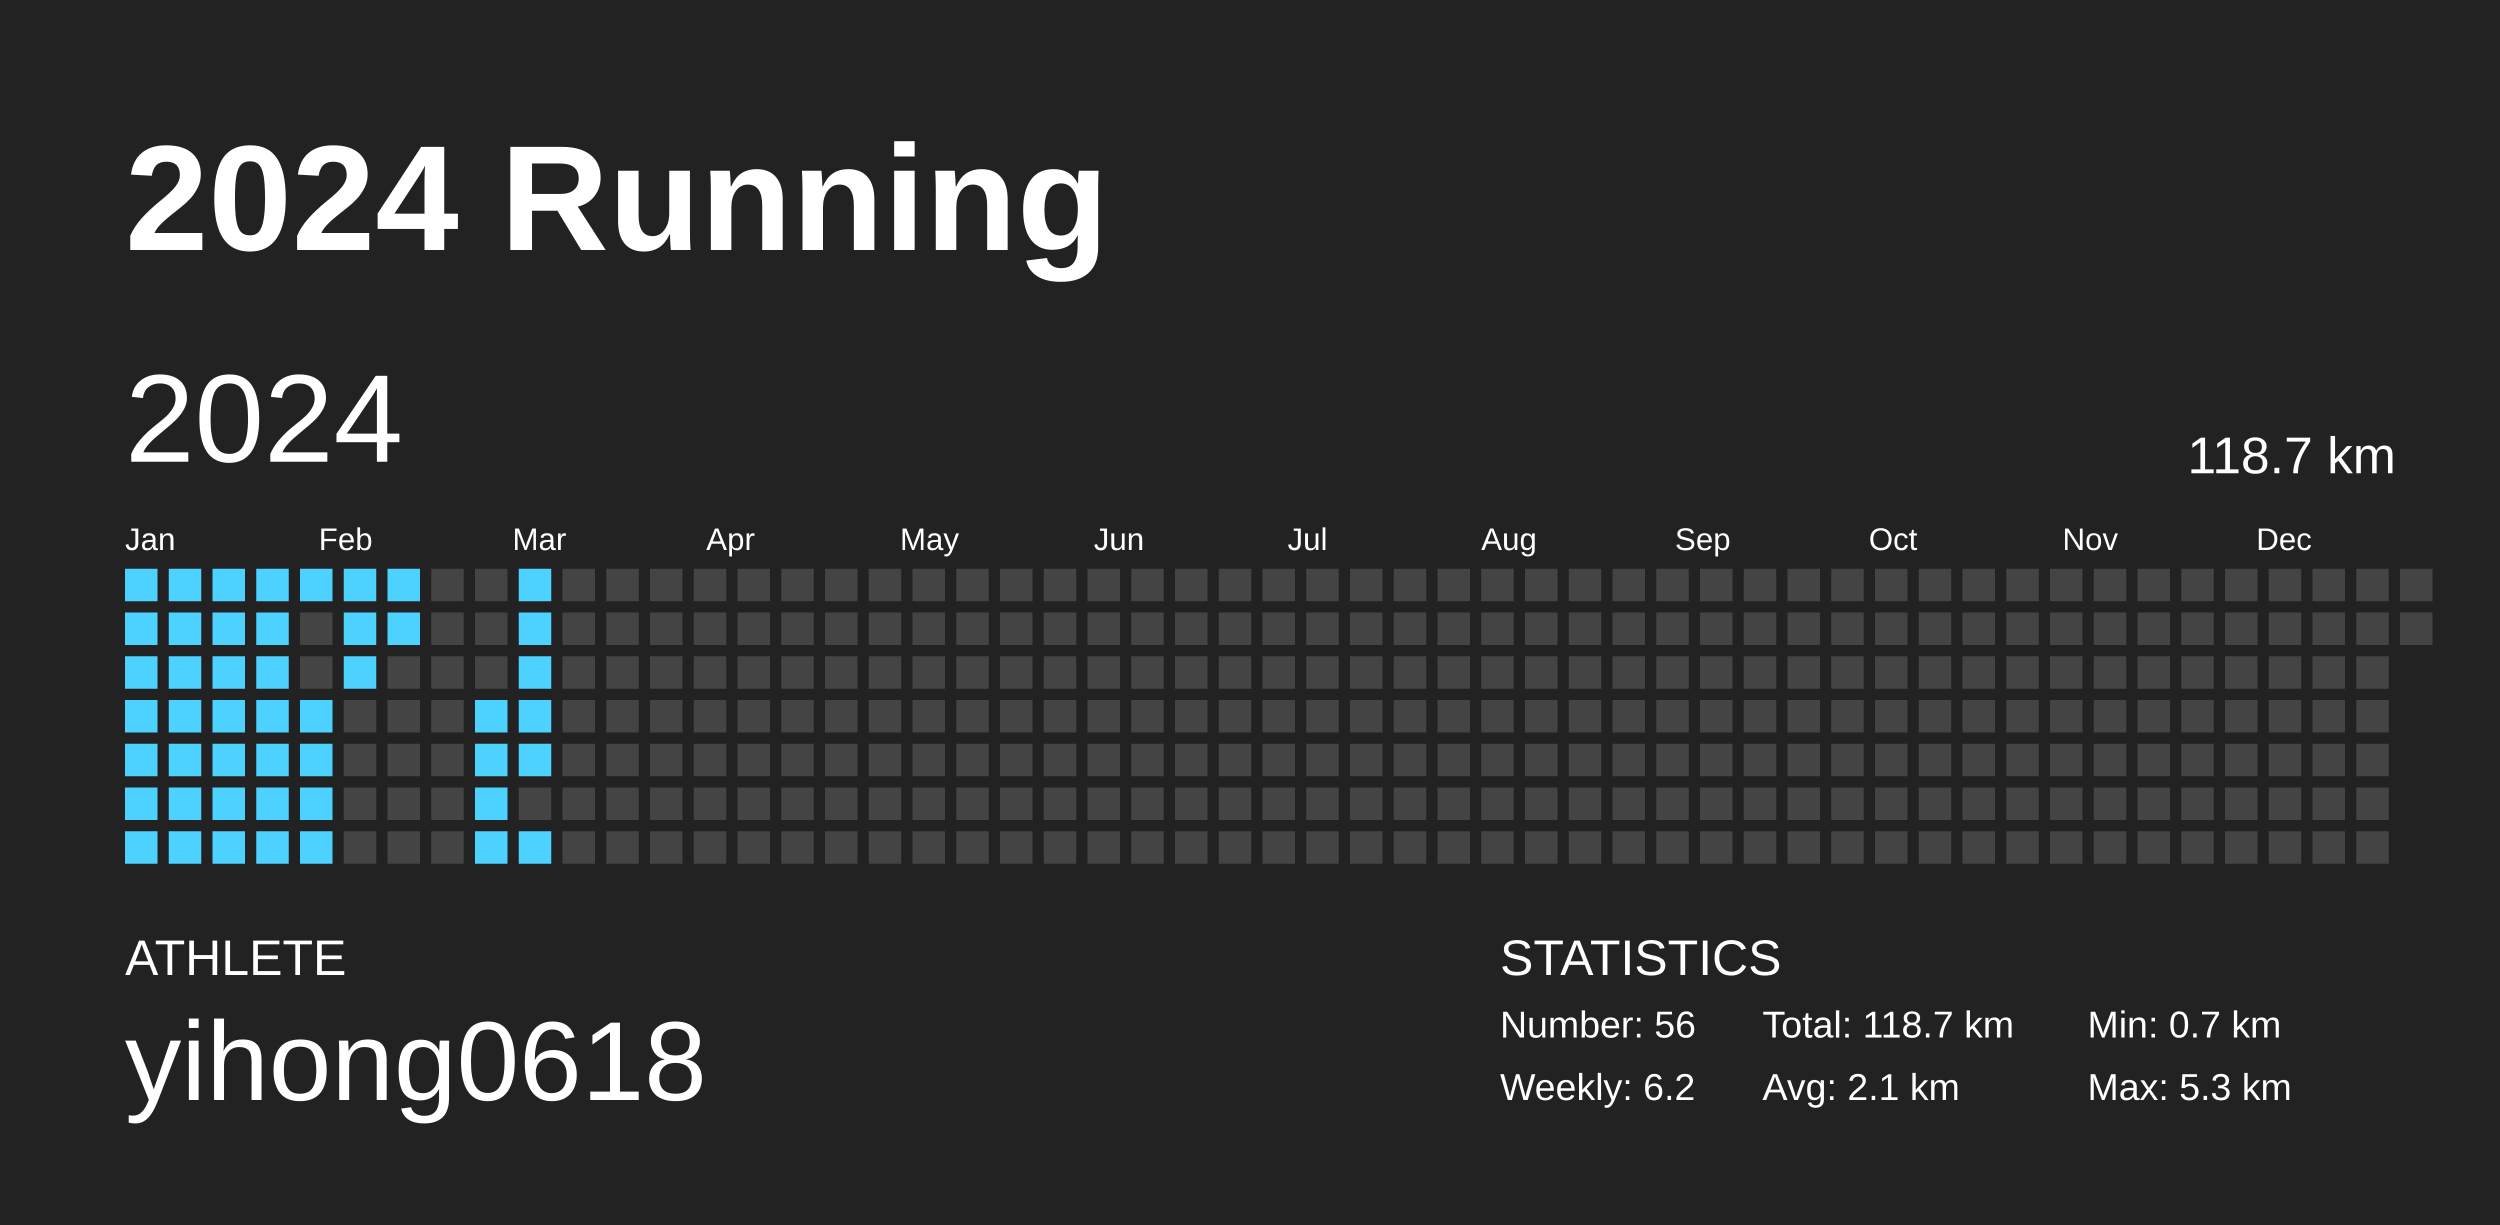
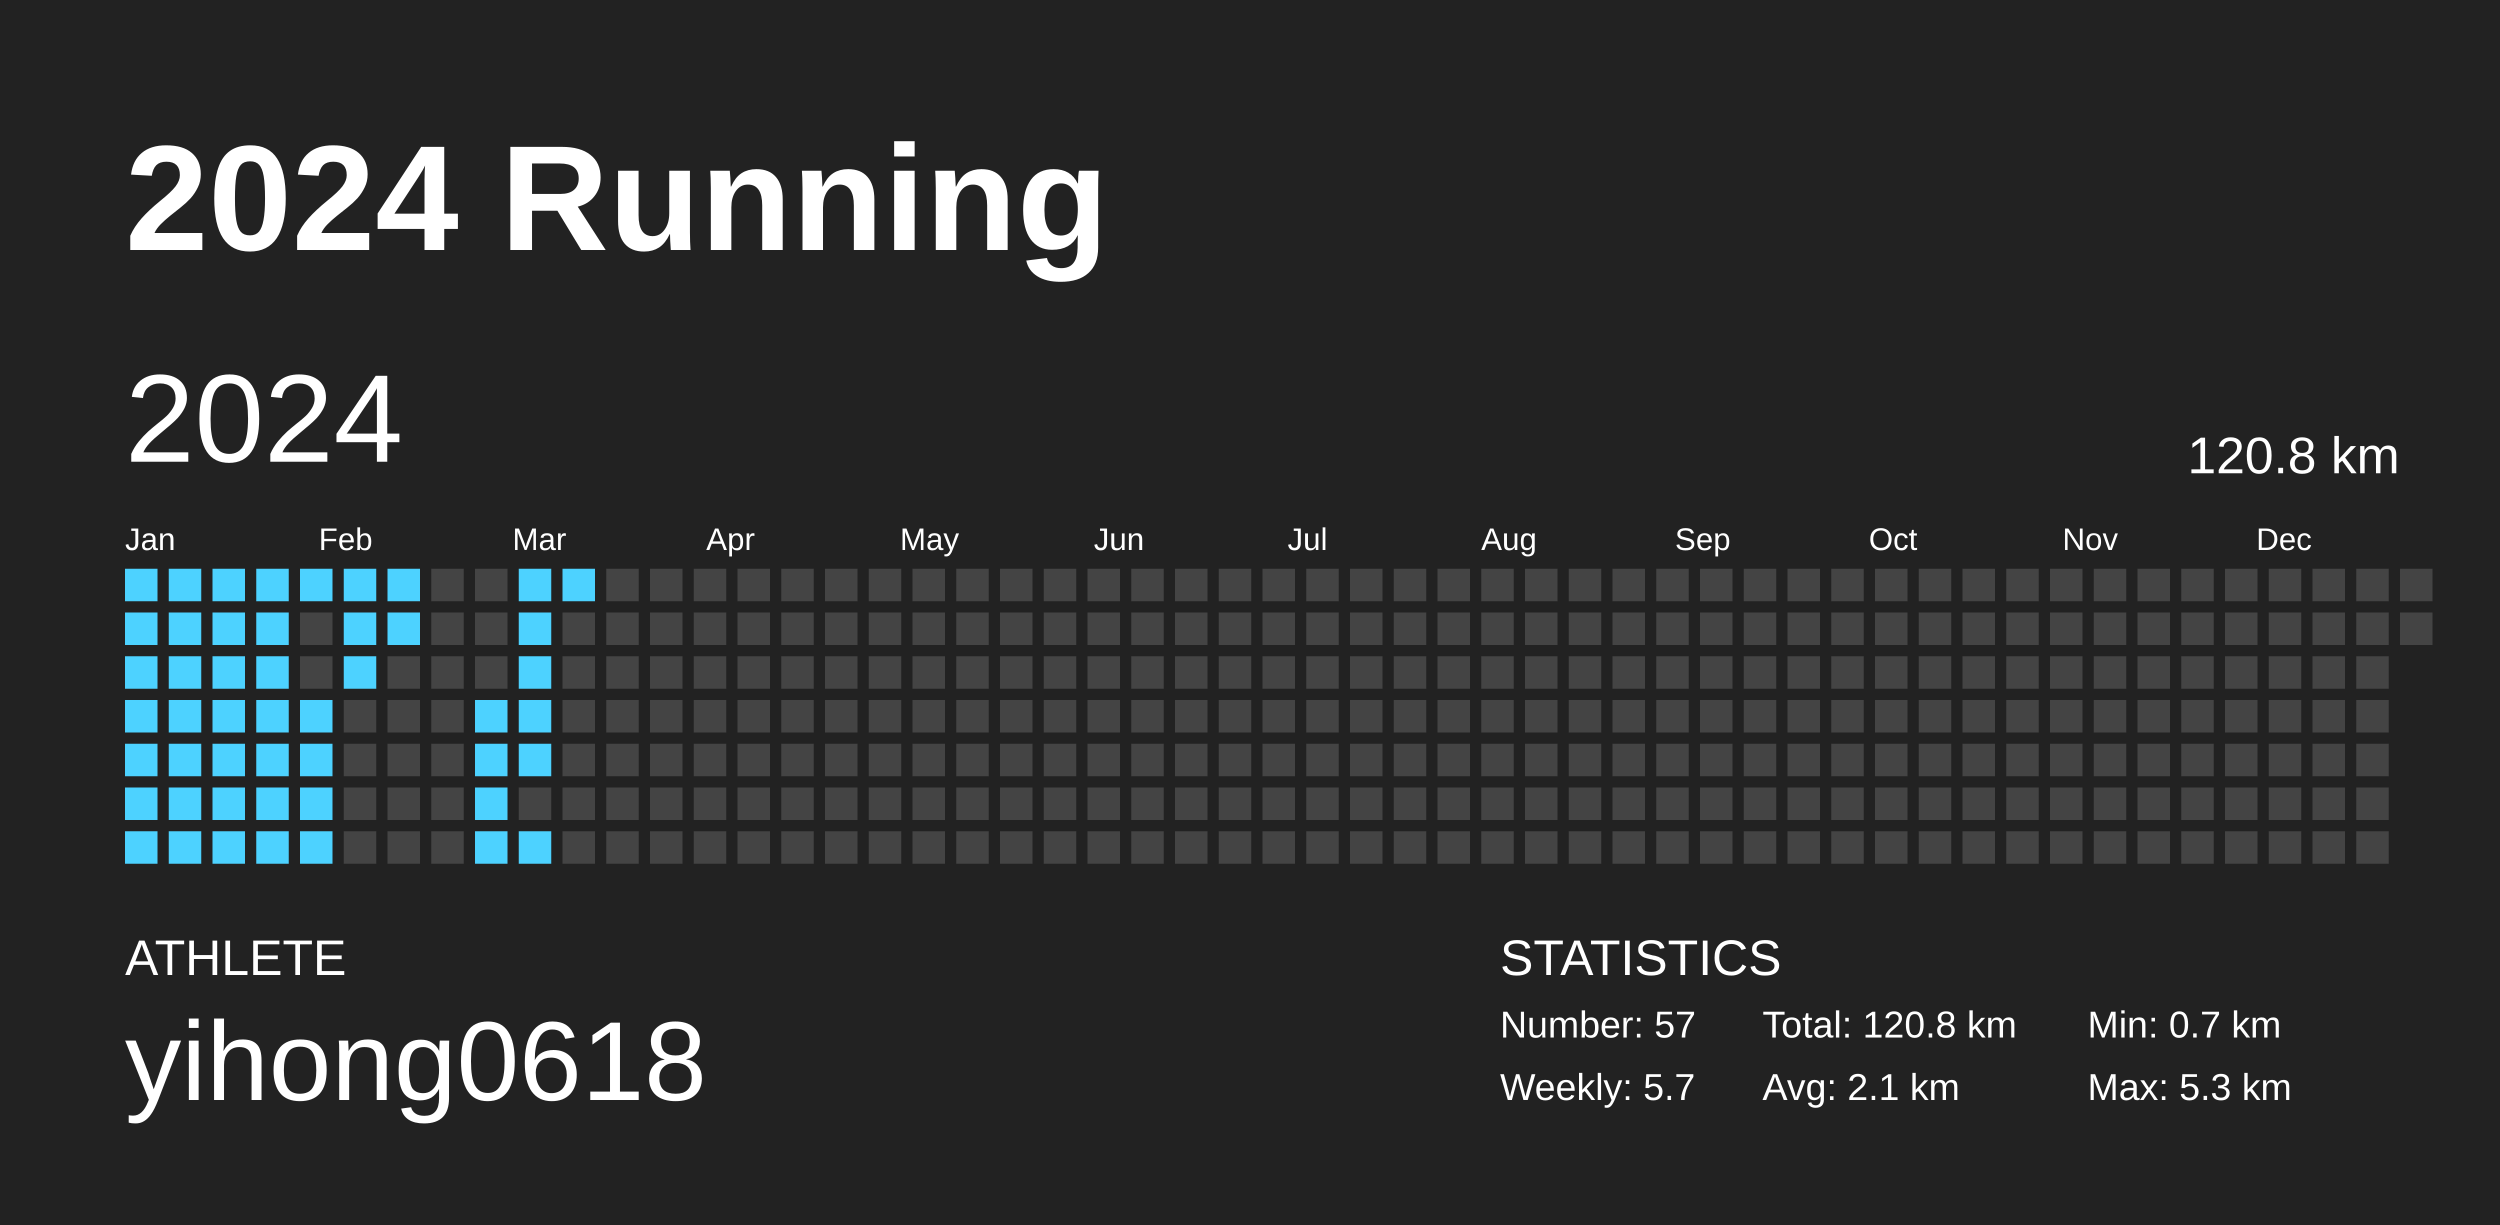
<svg xmlns="http://www.w3.org/2000/svg" baseProfile="full" height="98mm" version="1.1" viewBox="0,0,200,98" width="200mm">
  <defs />
  <rect fill="#222222" height="98" width="200" x="0" y="0" />
  <text fill="#FFFFFF" style="font-size:12px; font-family:Arial; font-weight:bold;" x="10" y="20">2024 Running</text>
  <text fill="#FFFFFF" style="font-size:4px; font-family:Arial" x="10" y="78">ATHLETE</text>
  <text fill="#FFFFFF" style="font-size:9px; font-family:Arial" x="10" y="88">yihong0618</text>
  <text fill="#FFFFFF" style="font-size:4px; font-family:Arial" x="120" y="78">STATISTICS</text>
-   <text fill="#FFFFFF" style="font-size:3px; font-family:Arial" x="120" y="83">Number: 56</text>
-   <text fill="#FFFFFF" style="font-size:3px; font-family:Arial" x="120" y="88">Weekly: 6.2</text>
-   <text fill="#FFFFFF" style="font-size:3px; font-family:Arial" x="141" y="83">Total: 118.7 km</text>
+   <text fill="#FFFFFF" style="font-size:3px; font-family:Arial" x="120" y="83">Number: 57</text>
+   <text fill="#FFFFFF" style="font-size:3px; font-family:Arial" x="120" y="88">Weekly: 5.7</text>
+   <text fill="#FFFFFF" style="font-size:3px; font-family:Arial" x="141" y="83">Total: 120.8 km</text>
  <text fill="#FFFFFF" style="font-size:3px; font-family:Arial" x="141" y="88">Avg: 2.1 km</text>
  <text fill="#FFFFFF" style="font-size:3px; font-family:Arial" x="167" y="83">Min: 0.7 km</text>
  <text fill="#FFFFFF" style="font-size:3px; font-family:Arial" x="167" y="88">Max: 5.3 km</text>
  <text dominant-baseline="hanging" fill="#FFFFFF" style="font-size:10.0px; font-family:Arial;" x="10" y="30">2024</text>
-   <text dominant-baseline="hanging" fill="#FFFFFF" style="font-size:4.125px; font-family:Arial;" x="175" y="35">118.7 km</text>
+   <text dominant-baseline="hanging" fill="#FFFFFF" style="font-size:4.125px; font-family:Arial;" x="175" y="35">120.8 km</text>
  <text fill="#FFFFFF" style="font-size:2.5px; font-family:Arial" x="10.0" y="44">Jan</text>
  <text fill="#FFFFFF" style="font-size:2.5px; font-family:Arial" x="25.5" y="44">Feb</text>
  <text fill="#FFFFFF" style="font-size:2.5px; font-family:Arial" x="41.0" y="44">Mar</text>
  <text fill="#FFFFFF" style="font-size:2.5px; font-family:Arial" x="56.5" y="44">Apr</text>
  <text fill="#FFFFFF" style="font-size:2.5px; font-family:Arial" x="72.0" y="44">May</text>
  <text fill="#FFFFFF" style="font-size:2.5px; font-family:Arial" x="87.5" y="44">Jun</text>
  <text fill="#FFFFFF" style="font-size:2.5px; font-family:Arial" x="103.0" y="44">Jul</text>
  <text fill="#FFFFFF" style="font-size:2.5px; font-family:Arial" x="118.5" y="44">Aug</text>
  <text fill="#FFFFFF" style="font-size:2.5px; font-family:Arial" x="134.0" y="44">Sep</text>
  <text fill="#FFFFFF" style="font-size:2.5px; font-family:Arial" x="149.5" y="44">Oct</text>
  <text fill="#FFFFFF" style="font-size:2.5px; font-family:Arial" x="165.0" y="44">Nov</text>
  <text fill="#FFFFFF" style="font-size:2.5px; font-family:Arial" x="180.5" y="44">Dec</text>
  <rect fill="#4dd2ff" height="2.6" width="2.6" x="10.0" y="45.5" />
  <rect fill="#4dd2ff" height="2.6" width="2.6" x="10.0" y="49.0" />
  <rect fill="#4dd2ff" height="2.6" width="2.6" x="10.0" y="52.5" />
  <rect fill="#4dd2ff" height="2.6" width="2.6" x="10.0" y="56.0" />
  <rect fill="#4dd2ff" height="2.6" width="2.6" x="10.0" y="59.5" />
  <rect fill="#4dd2ff" height="2.6" width="2.6" x="10.0" y="63.0" />
  <rect fill="#4dd2ff" height="2.6" width="2.6" x="10.0" y="66.5" />
  <rect fill="#4dd2ff" height="2.6" width="2.6" x="13.5" y="45.5" />
  <rect fill="#4dd2ff" height="2.6" width="2.6" x="13.5" y="49.0" />
  <rect fill="#4dd2ff" height="2.6" width="2.6" x="13.5" y="52.5" />
  <rect fill="#4dd2ff" height="2.6" width="2.6" x="13.5" y="56.0" />
  <rect fill="#4dd2ff" height="2.6" width="2.6" x="13.5" y="59.5" />
  <rect fill="#4dd2ff" height="2.6" width="2.6" x="13.5" y="63.0" />
  <rect fill="#4dd2ff" height="2.6" width="2.6" x="13.5" y="66.5" />
  <rect fill="#4dd2ff" height="2.6" width="2.6" x="17.0" y="45.5" />
  <rect fill="#4dd2ff" height="2.6" width="2.6" x="17.0" y="49.0" />
  <rect fill="#4dd2ff" height="2.6" width="2.6" x="17.0" y="52.5" />
  <rect fill="#4dd2ff" height="2.6" width="2.6" x="17.0" y="56.0" />
  <rect fill="#4dd2ff" height="2.6" width="2.6" x="17.0" y="59.5" />
  <rect fill="#4dd2ff" height="2.6" width="2.6" x="17.0" y="63.0" />
  <rect fill="#4dd2ff" height="2.6" width="2.6" x="17.0" y="66.5" />
  <rect fill="#4dd2ff" height="2.6" width="2.6" x="20.5" y="45.5" />
  <rect fill="#4dd2ff" height="2.6" width="2.6" x="20.5" y="49.0" />
  <rect fill="#4dd2ff" height="2.6" width="2.6" x="20.5" y="52.5" />
  <rect fill="#4dd2ff" height="2.6" width="2.6" x="20.5" y="56.0" />
  <rect fill="#4dd2ff" height="2.6" width="2.6" x="20.5" y="59.5" />
  <rect fill="#4dd2ff" height="2.6" width="2.6" x="20.5" y="63.0" />
  <rect fill="#4dd2ff" height="2.6" width="2.6" x="20.5" y="66.5" />
  <rect fill="#4dd2ff" height="2.6" width="2.6" x="24.0" y="45.5" />
  <rect fill="#444444" height="2.6" width="2.6" x="24.0" y="49.0" />
  <rect fill="#444444" height="2.6" width="2.6" x="24.0" y="52.5" />
  <rect fill="#4dd2ff" height="2.6" width="2.6" x="24.0" y="56.0" />
  <rect fill="#4dd2ff" height="2.6" width="2.6" x="24.0" y="59.5" />
  <rect fill="#4dd2ff" height="2.6" width="2.6" x="24.0" y="63.0" />
  <rect fill="#4dd2ff" height="2.6" width="2.6" x="24.0" y="66.5" />
  <rect fill="#4dd2ff" height="2.6" width="2.6" x="27.5" y="45.5" />
  <rect fill="#4dd2ff" height="2.6" width="2.6" x="27.5" y="49.0" />
  <rect fill="#4dd2ff" height="2.6" width="2.6" x="27.5" y="52.5" />
  <rect fill="#444444" height="2.6" width="2.6" x="27.5" y="56.0" />
  <rect fill="#444444" height="2.6" width="2.6" x="27.5" y="59.5" />
  <rect fill="#444444" height="2.6" width="2.6" x="27.5" y="63.0" />
  <rect fill="#444444" height="2.6" width="2.6" x="27.5" y="66.5" />
  <rect fill="#4dd2ff" height="2.6" width="2.6" x="31.0" y="45.5" />
  <rect fill="#4dd2ff" height="2.6" width="2.6" x="31.0" y="49.0" />
  <rect fill="#444444" height="2.6" width="2.6" x="31.0" y="52.5" />
  <rect fill="#444444" height="2.6" width="2.6" x="31.0" y="56.0" />
  <rect fill="#444444" height="2.6" width="2.6" x="31.0" y="59.5" />
  <rect fill="#444444" height="2.6" width="2.6" x="31.0" y="63.0" />
  <rect fill="#444444" height="2.6" width="2.6" x="31.0" y="66.5" />
  <rect fill="#444444" height="2.6" width="2.6" x="34.5" y="45.5" />
  <rect fill="#444444" height="2.6" width="2.6" x="34.5" y="49.0" />
  <rect fill="#444444" height="2.6" width="2.6" x="34.5" y="52.5" />
  <rect fill="#444444" height="2.6" width="2.6" x="34.5" y="56.0" />
  <rect fill="#444444" height="2.6" width="2.6" x="34.5" y="59.5" />
  <rect fill="#444444" height="2.6" width="2.6" x="34.5" y="63.0" />
  <rect fill="#444444" height="2.6" width="2.6" x="34.5" y="66.5" />
  <rect fill="#444444" height="2.6" width="2.6" x="38.0" y="45.5" />
  <rect fill="#444444" height="2.6" width="2.6" x="38.0" y="49.0" />
  <rect fill="#444444" height="2.6" width="2.6" x="38.0" y="52.5" />
  <rect fill="#4dd2ff" height="2.6" width="2.6" x="38.0" y="56.0" />
  <rect fill="#4dd2ff" height="2.6" width="2.6" x="38.0" y="59.5" />
  <rect fill="#4dd2ff" height="2.6" width="2.6" x="38.0" y="63.0" />
  <rect fill="#4dd2ff" height="2.6" width="2.6" x="38.0" y="66.5" />
  <rect fill="#4dd2ff" height="2.6" width="2.6" x="41.5" y="45.5" />
  <rect fill="#4dd2ff" height="2.6" width="2.6" x="41.5" y="49.0" />
  <rect fill="#4dd2ff" height="2.6" width="2.6" x="41.5" y="52.5" />
  <rect fill="#4dd2ff" height="2.6" width="2.6" x="41.5" y="56.0" />
  <rect fill="#4dd2ff" height="2.6" width="2.6" x="41.5" y="59.5" />
  <rect fill="#444444" height="2.6" width="2.6" x="41.5" y="63.0" />
  <rect fill="#4dd2ff" height="2.6" width="2.6" x="41.5" y="66.5" />
-   <rect fill="#444444" height="2.6" width="2.6" x="45.0" y="45.5" />
+   <rect fill="#4dd2ff" height="2.6" width="2.6" x="45.0" y="45.5" />
  <rect fill="#444444" height="2.6" width="2.6" x="45.0" y="49.0" />
  <rect fill="#444444" height="2.6" width="2.6" x="45.0" y="52.5" />
  <rect fill="#444444" height="2.6" width="2.6" x="45.0" y="56.0" />
  <rect fill="#444444" height="2.6" width="2.6" x="45.0" y="59.5" />
  <rect fill="#444444" height="2.6" width="2.6" x="45.0" y="63.0" />
  <rect fill="#444444" height="2.6" width="2.6" x="45.0" y="66.5" />
  <rect fill="#444444" height="2.6" width="2.6" x="48.5" y="45.5" />
  <rect fill="#444444" height="2.6" width="2.6" x="48.5" y="49.0" />
  <rect fill="#444444" height="2.6" width="2.6" x="48.5" y="52.5" />
  <rect fill="#444444" height="2.6" width="2.6" x="48.5" y="56.0" />
  <rect fill="#444444" height="2.6" width="2.6" x="48.5" y="59.5" />
  <rect fill="#444444" height="2.6" width="2.6" x="48.5" y="63.0" />
  <rect fill="#444444" height="2.6" width="2.6" x="48.5" y="66.5" />
  <rect fill="#444444" height="2.6" width="2.6" x="52.0" y="45.5" />
  <rect fill="#444444" height="2.6" width="2.6" x="52.0" y="49.0" />
  <rect fill="#444444" height="2.6" width="2.6" x="52.0" y="52.5" />
  <rect fill="#444444" height="2.6" width="2.6" x="52.0" y="56.0" />
  <rect fill="#444444" height="2.6" width="2.6" x="52.0" y="59.5" />
  <rect fill="#444444" height="2.6" width="2.6" x="52.0" y="63.0" />
  <rect fill="#444444" height="2.6" width="2.6" x="52.0" y="66.5" />
  <rect fill="#444444" height="2.6" width="2.6" x="55.5" y="45.5" />
  <rect fill="#444444" height="2.6" width="2.6" x="55.5" y="49.0" />
  <rect fill="#444444" height="2.6" width="2.6" x="55.5" y="52.5" />
  <rect fill="#444444" height="2.6" width="2.6" x="55.5" y="56.0" />
  <rect fill="#444444" height="2.6" width="2.6" x="55.5" y="59.5" />
  <rect fill="#444444" height="2.6" width="2.6" x="55.5" y="63.0" />
  <rect fill="#444444" height="2.6" width="2.6" x="55.5" y="66.5" />
  <rect fill="#444444" height="2.6" width="2.6" x="59.0" y="45.5" />
  <rect fill="#444444" height="2.6" width="2.6" x="59.0" y="49.0" />
  <rect fill="#444444" height="2.6" width="2.6" x="59.0" y="52.5" />
  <rect fill="#444444" height="2.6" width="2.6" x="59.0" y="56.0" />
  <rect fill="#444444" height="2.6" width="2.6" x="59.0" y="59.5" />
  <rect fill="#444444" height="2.6" width="2.6" x="59.0" y="63.0" />
  <rect fill="#444444" height="2.6" width="2.6" x="59.0" y="66.5" />
  <rect fill="#444444" height="2.6" width="2.6" x="62.5" y="45.5" />
  <rect fill="#444444" height="2.6" width="2.6" x="62.5" y="49.0" />
  <rect fill="#444444" height="2.6" width="2.6" x="62.5" y="52.5" />
  <rect fill="#444444" height="2.6" width="2.6" x="62.5" y="56.0" />
  <rect fill="#444444" height="2.6" width="2.6" x="62.5" y="59.5" />
  <rect fill="#444444" height="2.6" width="2.6" x="62.5" y="63.0" />
  <rect fill="#444444" height="2.6" width="2.6" x="62.5" y="66.5" />
  <rect fill="#444444" height="2.6" width="2.6" x="66.0" y="45.5" />
  <rect fill="#444444" height="2.6" width="2.6" x="66.0" y="49.0" />
  <rect fill="#444444" height="2.6" width="2.6" x="66.0" y="52.5" />
  <rect fill="#444444" height="2.6" width="2.6" x="66.0" y="56.0" />
  <rect fill="#444444" height="2.6" width="2.6" x="66.0" y="59.5" />
  <rect fill="#444444" height="2.6" width="2.6" x="66.0" y="63.0" />
  <rect fill="#444444" height="2.6" width="2.6" x="66.0" y="66.5" />
  <rect fill="#444444" height="2.6" width="2.6" x="69.5" y="45.5" />
  <rect fill="#444444" height="2.6" width="2.6" x="69.5" y="49.0" />
  <rect fill="#444444" height="2.6" width="2.6" x="69.5" y="52.5" />
  <rect fill="#444444" height="2.6" width="2.6" x="69.5" y="56.0" />
  <rect fill="#444444" height="2.6" width="2.6" x="69.5" y="59.5" />
  <rect fill="#444444" height="2.6" width="2.6" x="69.5" y="63.0" />
  <rect fill="#444444" height="2.6" width="2.6" x="69.5" y="66.5" />
  <rect fill="#444444" height="2.6" width="2.6" x="73.0" y="45.5" />
  <rect fill="#444444" height="2.6" width="2.6" x="73.0" y="49.0" />
  <rect fill="#444444" height="2.6" width="2.6" x="73.0" y="52.5" />
  <rect fill="#444444" height="2.6" width="2.6" x="73.0" y="56.0" />
  <rect fill="#444444" height="2.6" width="2.6" x="73.0" y="59.5" />
  <rect fill="#444444" height="2.6" width="2.6" x="73.0" y="63.0" />
  <rect fill="#444444" height="2.6" width="2.6" x="73.0" y="66.5" />
  <rect fill="#444444" height="2.6" width="2.6" x="76.5" y="45.5" />
  <rect fill="#444444" height="2.6" width="2.6" x="76.5" y="49.0" />
  <rect fill="#444444" height="2.6" width="2.6" x="76.5" y="52.5" />
  <rect fill="#444444" height="2.6" width="2.6" x="76.5" y="56.0" />
  <rect fill="#444444" height="2.6" width="2.6" x="76.5" y="59.5" />
  <rect fill="#444444" height="2.6" width="2.6" x="76.5" y="63.0" />
  <rect fill="#444444" height="2.6" width="2.6" x="76.5" y="66.5" />
  <rect fill="#444444" height="2.6" width="2.6" x="80.0" y="45.5" />
  <rect fill="#444444" height="2.6" width="2.6" x="80.0" y="49.0" />
  <rect fill="#444444" height="2.6" width="2.6" x="80.0" y="52.5" />
  <rect fill="#444444" height="2.6" width="2.6" x="80.0" y="56.0" />
  <rect fill="#444444" height="2.6" width="2.6" x="80.0" y="59.5" />
  <rect fill="#444444" height="2.6" width="2.6" x="80.0" y="63.0" />
  <rect fill="#444444" height="2.6" width="2.6" x="80.0" y="66.5" />
  <rect fill="#444444" height="2.6" width="2.6" x="83.5" y="45.5" />
  <rect fill="#444444" height="2.6" width="2.6" x="83.5" y="49.0" />
  <rect fill="#444444" height="2.6" width="2.6" x="83.5" y="52.5" />
  <rect fill="#444444" height="2.6" width="2.6" x="83.5" y="56.0" />
  <rect fill="#444444" height="2.6" width="2.6" x="83.5" y="59.5" />
  <rect fill="#444444" height="2.6" width="2.6" x="83.5" y="63.0" />
  <rect fill="#444444" height="2.6" width="2.6" x="83.5" y="66.5" />
  <rect fill="#444444" height="2.6" width="2.6" x="87.0" y="45.5" />
  <rect fill="#444444" height="2.6" width="2.6" x="87.0" y="49.0" />
  <rect fill="#444444" height="2.6" width="2.6" x="87.0" y="52.5" />
  <rect fill="#444444" height="2.6" width="2.6" x="87.0" y="56.0" />
  <rect fill="#444444" height="2.6" width="2.6" x="87.0" y="59.5" />
  <rect fill="#444444" height="2.6" width="2.6" x="87.0" y="63.0" />
  <rect fill="#444444" height="2.6" width="2.6" x="87.0" y="66.5" />
  <rect fill="#444444" height="2.6" width="2.6" x="90.5" y="45.5" />
  <rect fill="#444444" height="2.6" width="2.6" x="90.5" y="49.0" />
  <rect fill="#444444" height="2.6" width="2.6" x="90.5" y="52.5" />
  <rect fill="#444444" height="2.6" width="2.6" x="90.5" y="56.0" />
  <rect fill="#444444" height="2.6" width="2.6" x="90.5" y="59.5" />
  <rect fill="#444444" height="2.6" width="2.6" x="90.5" y="63.0" />
  <rect fill="#444444" height="2.6" width="2.6" x="90.5" y="66.5" />
  <rect fill="#444444" height="2.6" width="2.6" x="94.0" y="45.5" />
  <rect fill="#444444" height="2.6" width="2.6" x="94.0" y="49.0" />
  <rect fill="#444444" height="2.6" width="2.6" x="94.0" y="52.5" />
  <rect fill="#444444" height="2.6" width="2.6" x="94.0" y="56.0" />
  <rect fill="#444444" height="2.6" width="2.6" x="94.0" y="59.5" />
  <rect fill="#444444" height="2.6" width="2.6" x="94.0" y="63.0" />
  <rect fill="#444444" height="2.6" width="2.6" x="94.0" y="66.5" />
  <rect fill="#444444" height="2.6" width="2.6" x="97.5" y="45.5" />
  <rect fill="#444444" height="2.6" width="2.6" x="97.5" y="49.0" />
  <rect fill="#444444" height="2.6" width="2.6" x="97.5" y="52.5" />
  <rect fill="#444444" height="2.6" width="2.6" x="97.5" y="56.0" />
  <rect fill="#444444" height="2.6" width="2.6" x="97.5" y="59.5" />
  <rect fill="#444444" height="2.6" width="2.6" x="97.5" y="63.0" />
  <rect fill="#444444" height="2.6" width="2.6" x="97.5" y="66.5" />
  <rect fill="#444444" height="2.6" width="2.6" x="101.0" y="45.5" />
  <rect fill="#444444" height="2.6" width="2.6" x="101.0" y="49.0" />
  <rect fill="#444444" height="2.6" width="2.6" x="101.0" y="52.5" />
  <rect fill="#444444" height="2.6" width="2.6" x="101.0" y="56.0" />
  <rect fill="#444444" height="2.6" width="2.6" x="101.0" y="59.5" />
  <rect fill="#444444" height="2.6" width="2.6" x="101.0" y="63.0" />
  <rect fill="#444444" height="2.6" width="2.6" x="101.0" y="66.5" />
  <rect fill="#444444" height="2.6" width="2.6" x="104.5" y="45.5" />
  <rect fill="#444444" height="2.6" width="2.6" x="104.5" y="49.0" />
  <rect fill="#444444" height="2.6" width="2.6" x="104.5" y="52.5" />
  <rect fill="#444444" height="2.6" width="2.6" x="104.5" y="56.0" />
  <rect fill="#444444" height="2.6" width="2.6" x="104.5" y="59.5" />
  <rect fill="#444444" height="2.6" width="2.6" x="104.5" y="63.0" />
  <rect fill="#444444" height="2.6" width="2.6" x="104.5" y="66.5" />
  <rect fill="#444444" height="2.6" width="2.6" x="108.0" y="45.5" />
  <rect fill="#444444" height="2.6" width="2.6" x="108.0" y="49.0" />
  <rect fill="#444444" height="2.6" width="2.6" x="108.0" y="52.5" />
  <rect fill="#444444" height="2.6" width="2.6" x="108.0" y="56.0" />
  <rect fill="#444444" height="2.6" width="2.6" x="108.0" y="59.5" />
  <rect fill="#444444" height="2.6" width="2.6" x="108.0" y="63.0" />
  <rect fill="#444444" height="2.6" width="2.6" x="108.0" y="66.5" />
  <rect fill="#444444" height="2.6" width="2.6" x="111.5" y="45.5" />
  <rect fill="#444444" height="2.6" width="2.6" x="111.5" y="49.0" />
  <rect fill="#444444" height="2.6" width="2.6" x="111.5" y="52.5" />
  <rect fill="#444444" height="2.6" width="2.6" x="111.5" y="56.0" />
  <rect fill="#444444" height="2.6" width="2.6" x="111.5" y="59.5" />
  <rect fill="#444444" height="2.6" width="2.6" x="111.5" y="63.0" />
  <rect fill="#444444" height="2.6" width="2.6" x="111.5" y="66.5" />
  <rect fill="#444444" height="2.6" width="2.6" x="115.0" y="45.5" />
  <rect fill="#444444" height="2.6" width="2.6" x="115.0" y="49.0" />
  <rect fill="#444444" height="2.6" width="2.6" x="115.0" y="52.5" />
  <rect fill="#444444" height="2.6" width="2.6" x="115.0" y="56.0" />
  <rect fill="#444444" height="2.6" width="2.6" x="115.0" y="59.5" />
  <rect fill="#444444" height="2.6" width="2.6" x="115.0" y="63.0" />
  <rect fill="#444444" height="2.6" width="2.6" x="115.0" y="66.5" />
  <rect fill="#444444" height="2.6" width="2.6" x="118.5" y="45.5" />
  <rect fill="#444444" height="2.6" width="2.6" x="118.5" y="49.0" />
  <rect fill="#444444" height="2.6" width="2.6" x="118.5" y="52.5" />
  <rect fill="#444444" height="2.6" width="2.6" x="118.5" y="56.0" />
  <rect fill="#444444" height="2.6" width="2.6" x="118.5" y="59.5" />
  <rect fill="#444444" height="2.6" width="2.6" x="118.5" y="63.0" />
  <rect fill="#444444" height="2.6" width="2.6" x="118.5" y="66.5" />
  <rect fill="#444444" height="2.6" width="2.6" x="122.0" y="45.5" />
  <rect fill="#444444" height="2.6" width="2.6" x="122.0" y="49.0" />
  <rect fill="#444444" height="2.6" width="2.6" x="122.0" y="52.5" />
  <rect fill="#444444" height="2.6" width="2.6" x="122.0" y="56.0" />
  <rect fill="#444444" height="2.6" width="2.6" x="122.0" y="59.5" />
  <rect fill="#444444" height="2.6" width="2.6" x="122.0" y="63.0" />
  <rect fill="#444444" height="2.6" width="2.6" x="122.0" y="66.5" />
  <rect fill="#444444" height="2.6" width="2.6" x="125.5" y="45.5" />
  <rect fill="#444444" height="2.6" width="2.6" x="125.5" y="49.0" />
  <rect fill="#444444" height="2.6" width="2.6" x="125.5" y="52.5" />
  <rect fill="#444444" height="2.6" width="2.6" x="125.5" y="56.0" />
  <rect fill="#444444" height="2.6" width="2.6" x="125.5" y="59.5" />
  <rect fill="#444444" height="2.6" width="2.6" x="125.5" y="63.0" />
  <rect fill="#444444" height="2.6" width="2.6" x="125.5" y="66.5" />
  <rect fill="#444444" height="2.6" width="2.6" x="129.0" y="45.5" />
  <rect fill="#444444" height="2.6" width="2.6" x="129.0" y="49.0" />
  <rect fill="#444444" height="2.6" width="2.6" x="129.0" y="52.5" />
  <rect fill="#444444" height="2.6" width="2.6" x="129.0" y="56.0" />
  <rect fill="#444444" height="2.6" width="2.6" x="129.0" y="59.5" />
  <rect fill="#444444" height="2.6" width="2.6" x="129.0" y="63.0" />
  <rect fill="#444444" height="2.6" width="2.6" x="129.0" y="66.5" />
  <rect fill="#444444" height="2.6" width="2.6" x="132.5" y="45.5" />
  <rect fill="#444444" height="2.6" width="2.6" x="132.5" y="49.0" />
  <rect fill="#444444" height="2.6" width="2.6" x="132.5" y="52.5" />
  <rect fill="#444444" height="2.6" width="2.6" x="132.5" y="56.0" />
  <rect fill="#444444" height="2.6" width="2.6" x="132.5" y="59.5" />
  <rect fill="#444444" height="2.6" width="2.6" x="132.5" y="63.0" />
  <rect fill="#444444" height="2.6" width="2.6" x="132.5" y="66.5" />
  <rect fill="#444444" height="2.6" width="2.6" x="136.0" y="45.5" />
  <rect fill="#444444" height="2.6" width="2.6" x="136.0" y="49.0" />
  <rect fill="#444444" height="2.6" width="2.6" x="136.0" y="52.5" />
  <rect fill="#444444" height="2.6" width="2.6" x="136.0" y="56.0" />
  <rect fill="#444444" height="2.6" width="2.6" x="136.0" y="59.5" />
  <rect fill="#444444" height="2.6" width="2.6" x="136.0" y="63.0" />
  <rect fill="#444444" height="2.6" width="2.6" x="136.0" y="66.5" />
  <rect fill="#444444" height="2.6" width="2.6" x="139.5" y="45.5" />
  <rect fill="#444444" height="2.6" width="2.6" x="139.5" y="49.0" />
  <rect fill="#444444" height="2.6" width="2.6" x="139.5" y="52.5" />
  <rect fill="#444444" height="2.6" width="2.6" x="139.5" y="56.0" />
  <rect fill="#444444" height="2.6" width="2.6" x="139.5" y="59.5" />
  <rect fill="#444444" height="2.6" width="2.6" x="139.5" y="63.0" />
  <rect fill="#444444" height="2.6" width="2.6" x="139.5" y="66.5" />
  <rect fill="#444444" height="2.6" width="2.6" x="143.0" y="45.5" />
  <rect fill="#444444" height="2.6" width="2.6" x="143.0" y="49.0" />
  <rect fill="#444444" height="2.6" width="2.6" x="143.0" y="52.5" />
  <rect fill="#444444" height="2.6" width="2.6" x="143.0" y="56.0" />
  <rect fill="#444444" height="2.6" width="2.6" x="143.0" y="59.5" />
  <rect fill="#444444" height="2.6" width="2.6" x="143.0" y="63.0" />
  <rect fill="#444444" height="2.6" width="2.6" x="143.0" y="66.5" />
  <rect fill="#444444" height="2.6" width="2.6" x="146.5" y="45.5" />
  <rect fill="#444444" height="2.6" width="2.6" x="146.5" y="49.0" />
  <rect fill="#444444" height="2.6" width="2.6" x="146.5" y="52.5" />
  <rect fill="#444444" height="2.6" width="2.6" x="146.5" y="56.0" />
  <rect fill="#444444" height="2.6" width="2.6" x="146.5" y="59.5" />
  <rect fill="#444444" height="2.6" width="2.6" x="146.5" y="63.0" />
  <rect fill="#444444" height="2.6" width="2.6" x="146.5" y="66.5" />
  <rect fill="#444444" height="2.6" width="2.6" x="150.0" y="45.5" />
  <rect fill="#444444" height="2.6" width="2.6" x="150.0" y="49.0" />
  <rect fill="#444444" height="2.6" width="2.6" x="150.0" y="52.5" />
  <rect fill="#444444" height="2.6" width="2.6" x="150.0" y="56.0" />
  <rect fill="#444444" height="2.6" width="2.6" x="150.0" y="59.5" />
  <rect fill="#444444" height="2.6" width="2.6" x="150.0" y="63.0" />
  <rect fill="#444444" height="2.6" width="2.6" x="150.0" y="66.5" />
  <rect fill="#444444" height="2.6" width="2.6" x="153.5" y="45.5" />
  <rect fill="#444444" height="2.6" width="2.6" x="153.5" y="49.0" />
  <rect fill="#444444" height="2.6" width="2.6" x="153.5" y="52.5" />
  <rect fill="#444444" height="2.6" width="2.6" x="153.5" y="56.0" />
  <rect fill="#444444" height="2.6" width="2.6" x="153.5" y="59.5" />
  <rect fill="#444444" height="2.6" width="2.6" x="153.5" y="63.0" />
  <rect fill="#444444" height="2.6" width="2.6" x="153.5" y="66.5" />
  <rect fill="#444444" height="2.6" width="2.6" x="157.0" y="45.5" />
  <rect fill="#444444" height="2.6" width="2.6" x="157.0" y="49.0" />
  <rect fill="#444444" height="2.6" width="2.6" x="157.0" y="52.5" />
  <rect fill="#444444" height="2.6" width="2.6" x="157.0" y="56.0" />
  <rect fill="#444444" height="2.6" width="2.6" x="157.0" y="59.5" />
  <rect fill="#444444" height="2.6" width="2.6" x="157.0" y="63.0" />
  <rect fill="#444444" height="2.6" width="2.6" x="157.0" y="66.5" />
  <rect fill="#444444" height="2.6" width="2.6" x="160.5" y="45.5" />
  <rect fill="#444444" height="2.6" width="2.6" x="160.5" y="49.0" />
  <rect fill="#444444" height="2.6" width="2.6" x="160.5" y="52.5" />
  <rect fill="#444444" height="2.6" width="2.6" x="160.5" y="56.0" />
  <rect fill="#444444" height="2.6" width="2.6" x="160.5" y="59.5" />
  <rect fill="#444444" height="2.6" width="2.6" x="160.5" y="63.0" />
  <rect fill="#444444" height="2.6" width="2.6" x="160.5" y="66.5" />
  <rect fill="#444444" height="2.6" width="2.6" x="164.0" y="45.5" />
  <rect fill="#444444" height="2.6" width="2.6" x="164.0" y="49.0" />
  <rect fill="#444444" height="2.6" width="2.6" x="164.0" y="52.5" />
  <rect fill="#444444" height="2.6" width="2.6" x="164.0" y="56.0" />
  <rect fill="#444444" height="2.6" width="2.6" x="164.0" y="59.5" />
  <rect fill="#444444" height="2.6" width="2.6" x="164.0" y="63.0" />
  <rect fill="#444444" height="2.6" width="2.6" x="164.0" y="66.5" />
  <rect fill="#444444" height="2.6" width="2.6" x="167.5" y="45.5" />
  <rect fill="#444444" height="2.6" width="2.6" x="167.5" y="49.0" />
  <rect fill="#444444" height="2.6" width="2.6" x="167.5" y="52.5" />
  <rect fill="#444444" height="2.6" width="2.6" x="167.5" y="56.0" />
  <rect fill="#444444" height="2.6" width="2.6" x="167.5" y="59.5" />
  <rect fill="#444444" height="2.6" width="2.6" x="167.5" y="63.0" />
  <rect fill="#444444" height="2.6" width="2.6" x="167.5" y="66.5" />
  <rect fill="#444444" height="2.6" width="2.6" x="171.0" y="45.5" />
  <rect fill="#444444" height="2.6" width="2.6" x="171.0" y="49.0" />
  <rect fill="#444444" height="2.6" width="2.6" x="171.0" y="52.5" />
  <rect fill="#444444" height="2.6" width="2.6" x="171.0" y="56.0" />
  <rect fill="#444444" height="2.6" width="2.6" x="171.0" y="59.5" />
  <rect fill="#444444" height="2.6" width="2.6" x="171.0" y="63.0" />
  <rect fill="#444444" height="2.6" width="2.6" x="171.0" y="66.5" />
  <rect fill="#444444" height="2.6" width="2.6" x="174.5" y="45.5" />
  <rect fill="#444444" height="2.6" width="2.6" x="174.5" y="49.0" />
  <rect fill="#444444" height="2.6" width="2.6" x="174.5" y="52.5" />
  <rect fill="#444444" height="2.6" width="2.6" x="174.5" y="56.0" />
  <rect fill="#444444" height="2.6" width="2.6" x="174.5" y="59.5" />
  <rect fill="#444444" height="2.6" width="2.6" x="174.5" y="63.0" />
  <rect fill="#444444" height="2.6" width="2.6" x="174.5" y="66.5" />
  <rect fill="#444444" height="2.6" width="2.6" x="178.0" y="45.5" />
  <rect fill="#444444" height="2.6" width="2.6" x="178.0" y="49.0" />
  <rect fill="#444444" height="2.6" width="2.6" x="178.0" y="52.5" />
  <rect fill="#444444" height="2.6" width="2.6" x="178.0" y="56.0" />
  <rect fill="#444444" height="2.6" width="2.6" x="178.0" y="59.5" />
  <rect fill="#444444" height="2.6" width="2.6" x="178.0" y="63.0" />
  <rect fill="#444444" height="2.6" width="2.6" x="178.0" y="66.5" />
  <rect fill="#444444" height="2.6" width="2.6" x="181.5" y="45.5" />
  <rect fill="#444444" height="2.6" width="2.6" x="181.5" y="49.0" />
  <rect fill="#444444" height="2.6" width="2.6" x="181.5" y="52.5" />
  <rect fill="#444444" height="2.6" width="2.6" x="181.5" y="56.0" />
  <rect fill="#444444" height="2.6" width="2.6" x="181.5" y="59.5" />
  <rect fill="#444444" height="2.6" width="2.6" x="181.5" y="63.0" />
  <rect fill="#444444" height="2.6" width="2.6" x="181.5" y="66.5" />
  <rect fill="#444444" height="2.6" width="2.6" x="185.0" y="45.5" />
  <rect fill="#444444" height="2.6" width="2.6" x="185.0" y="49.0" />
  <rect fill="#444444" height="2.6" width="2.6" x="185.0" y="52.5" />
  <rect fill="#444444" height="2.6" width="2.6" x="185.0" y="56.0" />
  <rect fill="#444444" height="2.6" width="2.6" x="185.0" y="59.5" />
  <rect fill="#444444" height="2.6" width="2.6" x="185.0" y="63.0" />
  <rect fill="#444444" height="2.6" width="2.6" x="185.0" y="66.5" />
  <rect fill="#444444" height="2.6" width="2.6" x="188.5" y="45.5" />
  <rect fill="#444444" height="2.6" width="2.6" x="188.5" y="49.0" />
  <rect fill="#444444" height="2.6" width="2.6" x="188.5" y="52.5" />
  <rect fill="#444444" height="2.6" width="2.6" x="188.5" y="56.0" />
  <rect fill="#444444" height="2.6" width="2.6" x="188.5" y="59.5" />
  <rect fill="#444444" height="2.6" width="2.6" x="188.5" y="63.0" />
  <rect fill="#444444" height="2.6" width="2.6" x="188.5" y="66.5" />
  <rect fill="#444444" height="2.6" width="2.6" x="192.0" y="45.5" />
  <rect fill="#444444" height="2.6" width="2.6" x="192.0" y="49.0" />
</svg>
